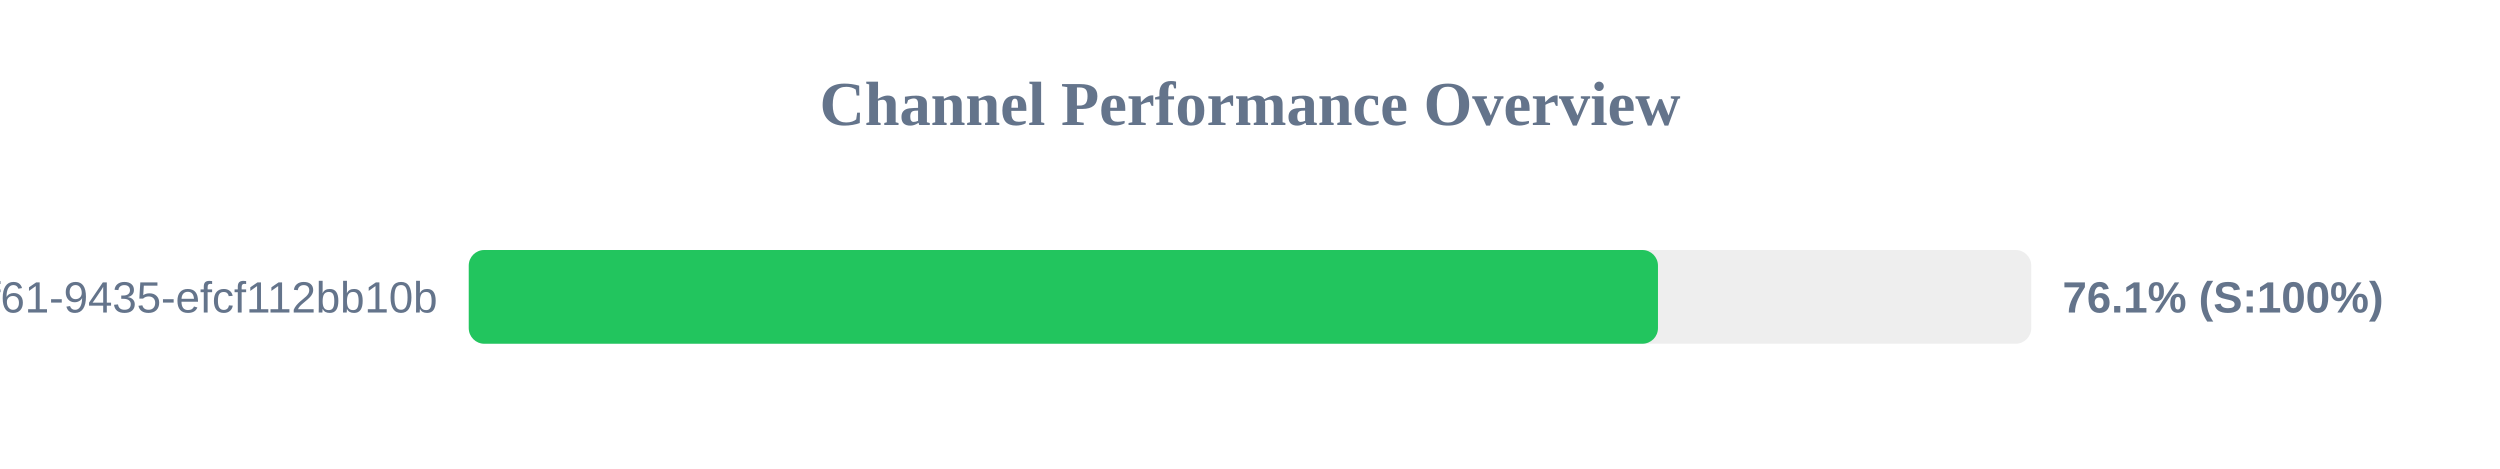
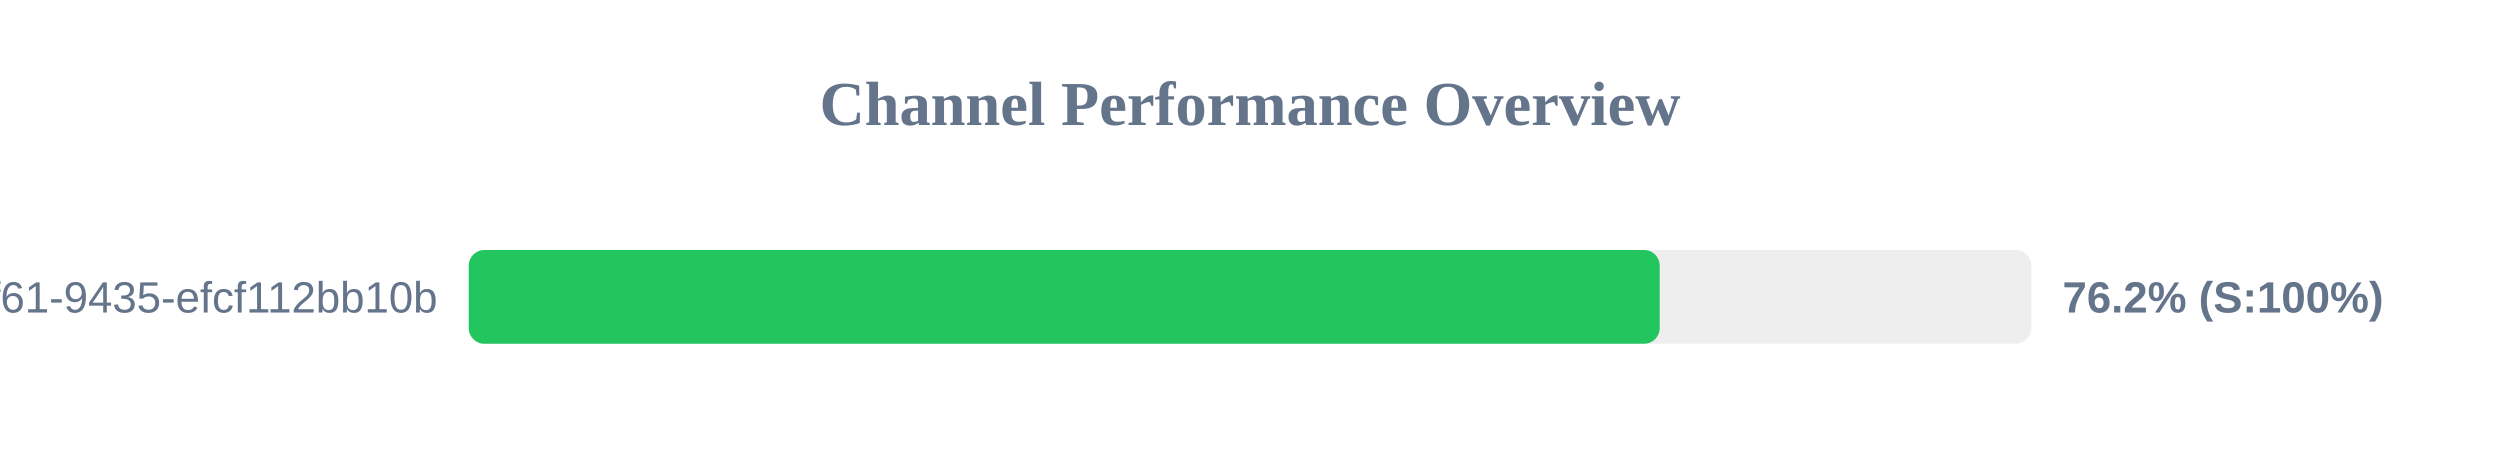
<svg xmlns="http://www.w3.org/2000/svg" width="800" height="150" version="1.1">
  <style>
        .row { font: 14px Arial; fill: #64748b; }
        .score { font: bold 14px Arial; fill: #64748b; }
    </style>
  <text x="400" y="40" text-anchor="middle" font-size="20px" font-weight="bold" fill="#64748b">Channel Performance Overview</text>
  <rect x="150" y="80" width="500" height="30" fill="#eee" rx="5" />
-   <rect x="150" y="80" width="380.55" height="30" fill="#22c55e" rx="5" />
+   <rect x="150" y="80" width="381.1" height="30" fill="#22c55e" rx="5" />
  <text x="140" y="100" text-anchor="end" class="row">?uuid=07c122ad-50b2-4f61-9435-efcf112bb10b</text>
-   <text x="660" y="100" text-anchor="start" class="score">76.1% (S:100%)</text>
+   <text x="660" y="100" text-anchor="start" class="score">76.2% (S:100%)</text>
</svg>
